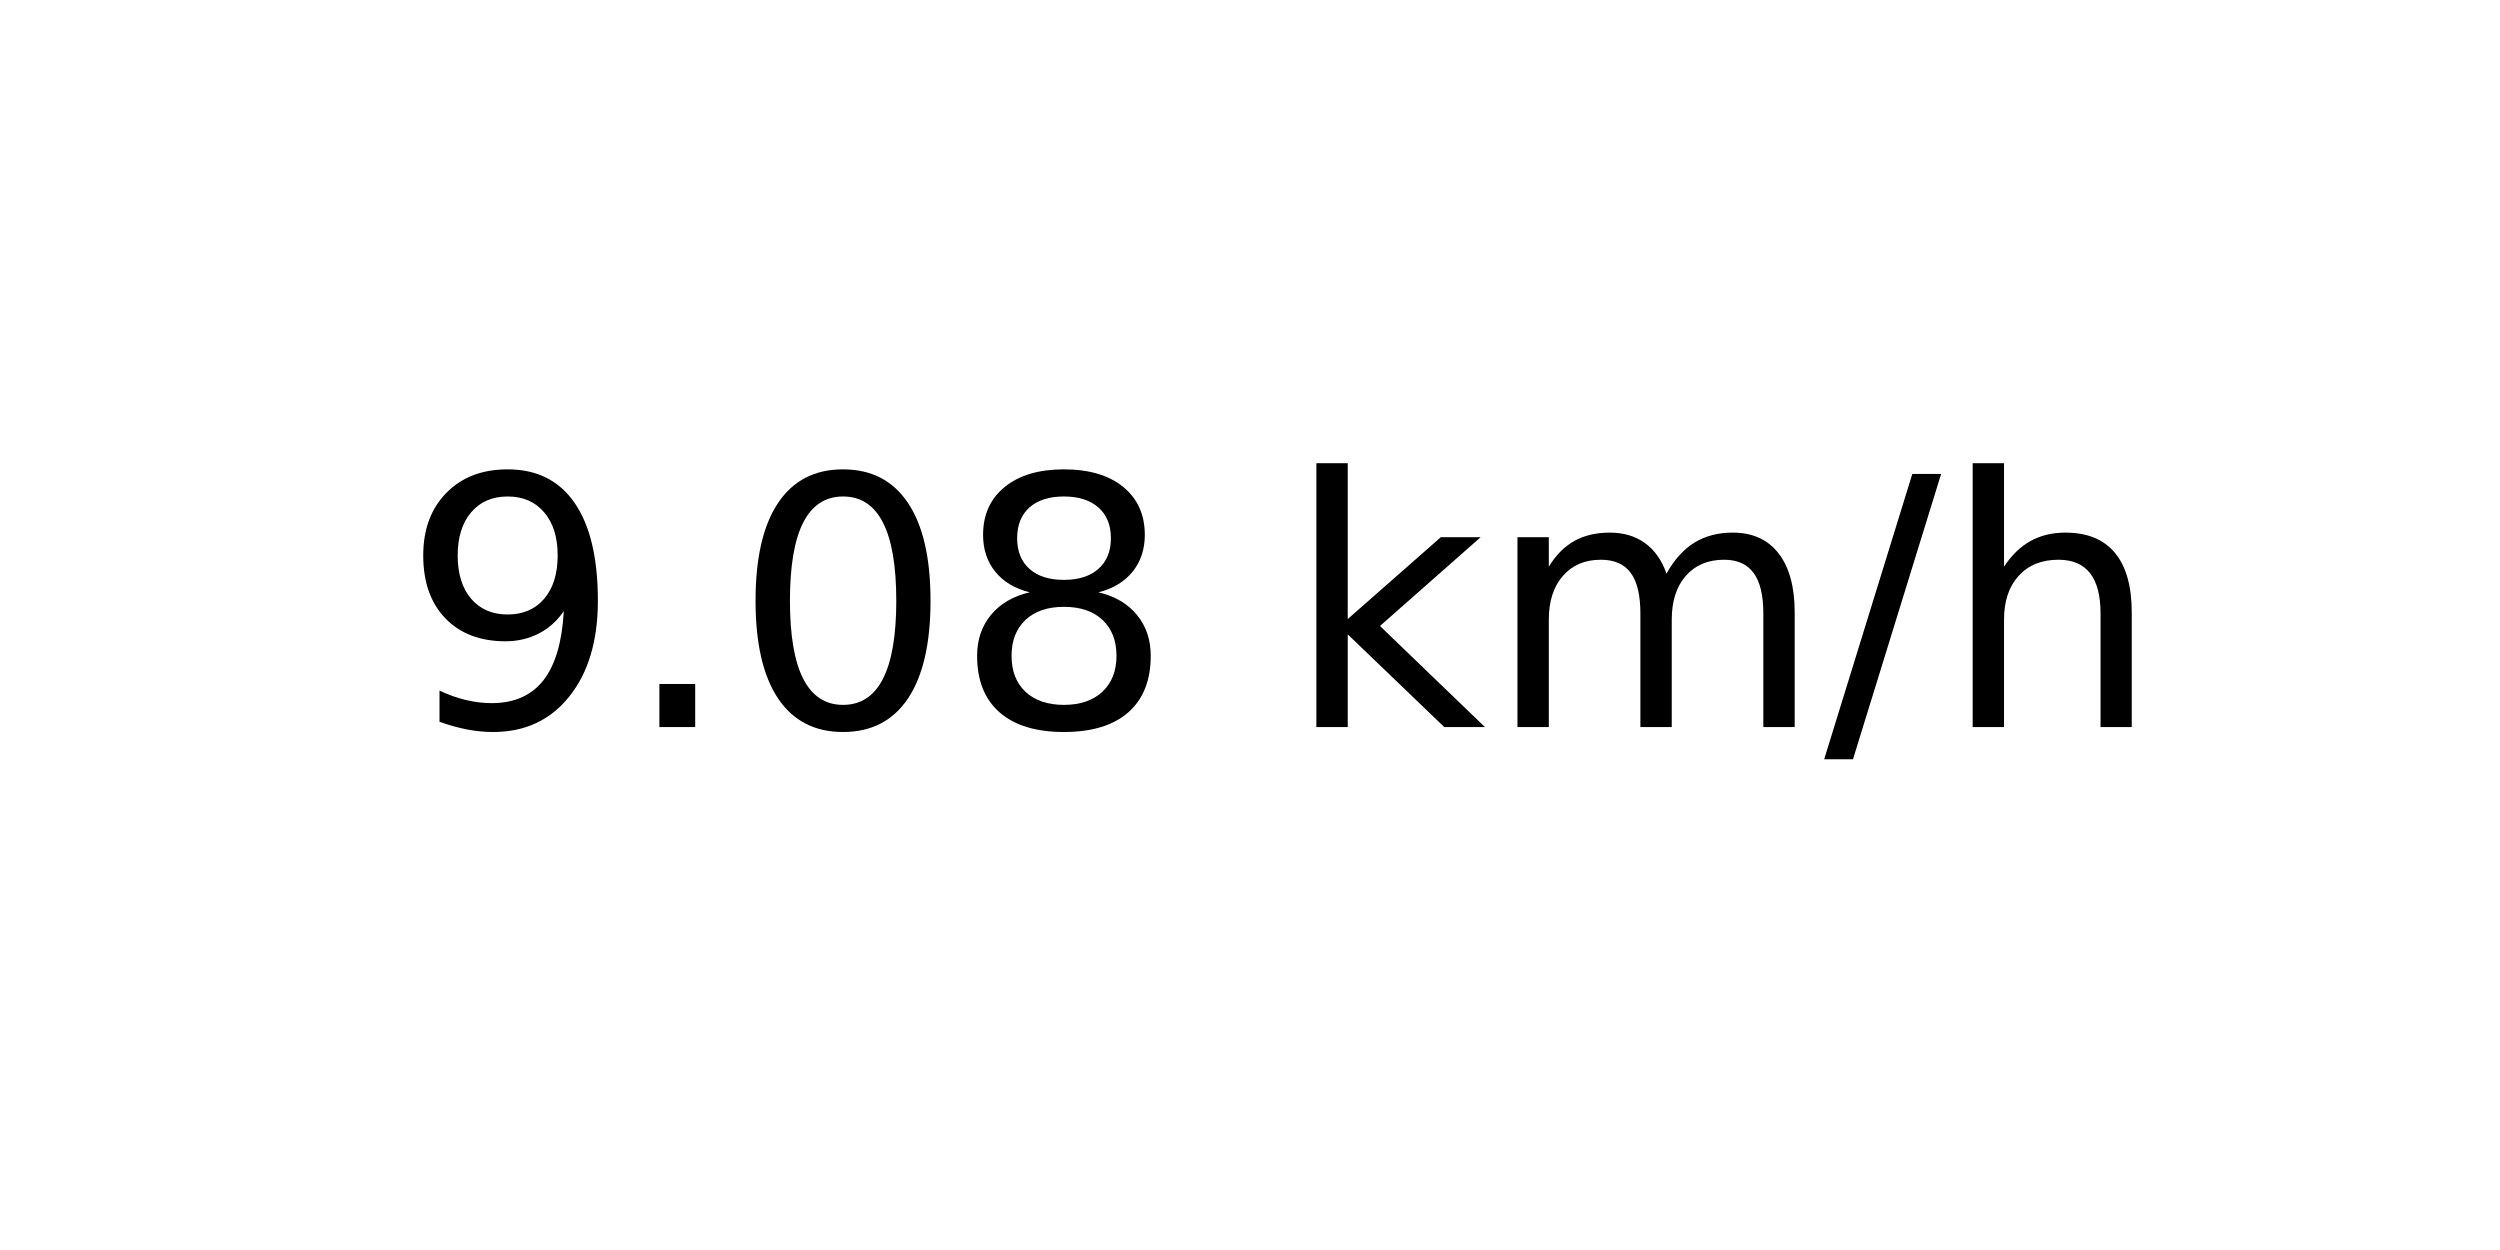
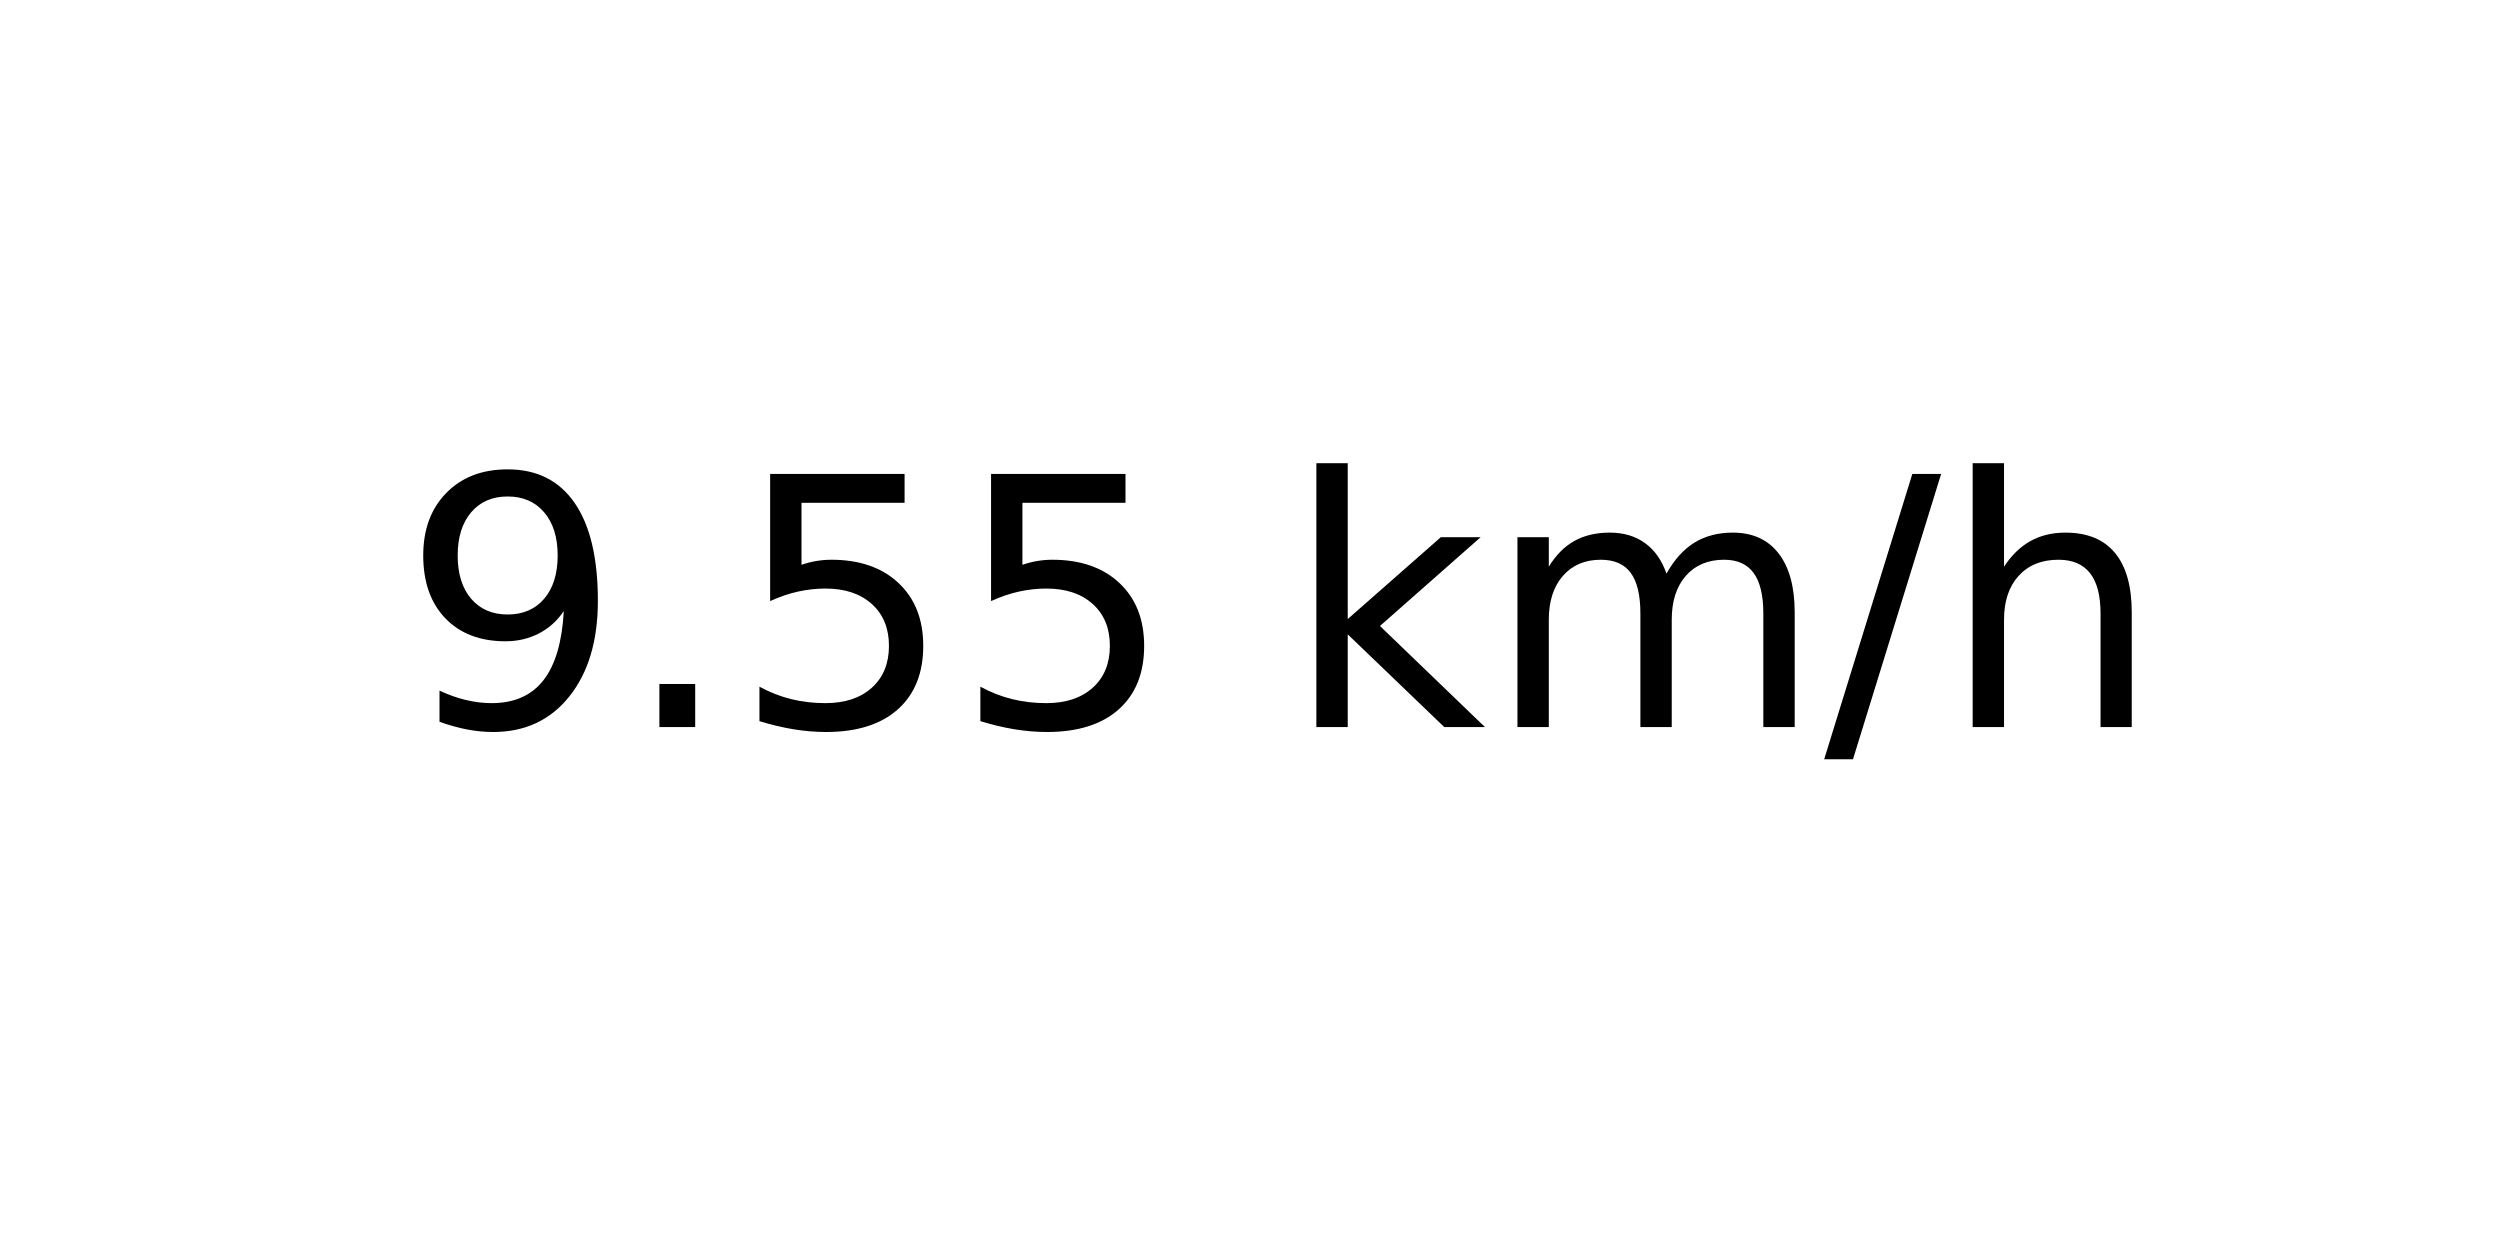
<svg xmlns="http://www.w3.org/2000/svg" xmlns:xlink="http://www.w3.org/1999/xlink" width="72pt" height="36pt" viewBox="0 0 72 36" version="1.1">
  <defs>
    <style type="text/css">*{stroke-linejoin: round; stroke-linecap: butt}</style>
  </defs>
  <g id="figure_1">
    <g id="axes_1">
      <g id="text_1">
        <g transform="translate(11.55937 20.93937) scale(0.1 -0.1)">
          <defs>
            <path id="DejaVuSans-39" d="M 703 97  L 703 672  Q 941 559 1184 500  Q 1428 441 1663 441  Q 2288 441 2617 861  Q 2947 1281 2994 2138  Q 2813 1869 2534 1725  Q 2256 1581 1919 1581  Q 1219 1581 811 2004  Q 403 2428 403 3163  Q 403 3881 828 4315  Q 1253 4750 1959 4750  Q 2769 4750 3195 4129  Q 3622 3509 3622 2328  Q 3622 1225 3098 567  Q 2575 -91 1691 -91  Q 1453 -91 1209 -44  Q 966 3 703 97  z M 1959 2075  Q 2384 2075 2632 2365  Q 2881 2656 2881 3163  Q 2881 3666 2632 3958  Q 2384 4250 1959 4250  Q 1534 4250 1286 3958  Q 1038 3666 1038 3163  Q 1038 2656 1286 2365  Q 1534 2075 1959 2075  z " transform="scale(0.015625)" />
            <path id="DejaVuSans-2e" d="M 684 794  L 1344 794  L 1344 0  L 684 0  L 684 794  z " transform="scale(0.015625)" />
-             <path id="DejaVuSans-30" d="M 2034 4250  Q 1547 4250 1301 3770  Q 1056 3291 1056 2328  Q 1056 1369 1301 889  Q 1547 409 2034 409  Q 2525 409 2770 889  Q 3016 1369 3016 2328  Q 3016 3291 2770 3770  Q 2525 4250 2034 4250  z M 2034 4750  Q 2819 4750 3233 4129  Q 3647 3509 3647 2328  Q 3647 1150 3233 529  Q 2819 -91 2034 -91  Q 1250 -91 836 529  Q 422 1150 422 2328  Q 422 3509 836 4129  Q 1250 4750 2034 4750  z " transform="scale(0.015625)" />
-             <path id="DejaVuSans-38" d="M 2034 2216  Q 1584 2216 1326 1975  Q 1069 1734 1069 1313  Q 1069 891 1326 650  Q 1584 409 2034 409  Q 2484 409 2743 651  Q 3003 894 3003 1313  Q 3003 1734 2745 1975  Q 2488 2216 2034 2216  z M 1403 2484  Q 997 2584 770 2862  Q 544 3141 544 3541  Q 544 4100 942 4425  Q 1341 4750 2034 4750  Q 2731 4750 3128 4425  Q 3525 4100 3525 3541  Q 3525 3141 3298 2862  Q 3072 2584 2669 2484  Q 3125 2378 3379 2068  Q 3634 1759 3634 1313  Q 3634 634 3220 271  Q 2806 -91 2034 -91  Q 1263 -91 848 271  Q 434 634 434 1313  Q 434 1759 690 2068  Q 947 2378 1403 2484  z M 1172 3481  Q 1172 3119 1398 2916  Q 1625 2713 2034 2713  Q 2441 2713 2670 2916  Q 2900 3119 2900 3481  Q 2900 3844 2670 4047  Q 2441 4250 2034 4250  Q 1625 4250 1398 4047  Q 1172 3844 1172 3481  z " transform="scale(0.015625)" />
+             <path id="DejaVuSans-35" d="M 691 4666  L 3169 4666  L 3169 4134  L 1269 4134  L 1269 2991  Q 1406 3038 1543 3061  Q 1681 3084 1819 3084  Q 2600 3084 3056 2656  Q 3513 2228 3513 1497  Q 3513 744 3044 326  Q 2575 -91 1722 -91  Q 1428 -91 1123 -41  Q 819 9 494 109  L 494 744  Q 775 591 1075 516  Q 1375 441 1709 441  Q 2250 441 2565 725  Q 2881 1009 2881 1497  Q 2881 1984 2565 2268  Q 2250 2553 1709 2553  Q 1456 2553 1204 2497  Q 953 2441 691 2322  L 691 4666  z " transform="scale(0.015625)" />
            <path id="DejaVuSans-20" transform="scale(0.015625)" />
            <path id="DejaVuSans-6b" d="M 581 4863  L 1159 4863  L 1159 1991  L 2875 3500  L 3609 3500  L 1753 1863  L 3688 0  L 2938 0  L 1159 1709  L 1159 0  L 581 0  L 581 4863  z " transform="scale(0.015625)" />
            <path id="DejaVuSans-6d" d="M 3328 2828  Q 3544 3216 3844 3400  Q 4144 3584 4550 3584  Q 5097 3584 5394 3201  Q 5691 2819 5691 2113  L 5691 0  L 5113 0  L 5113 2094  Q 5113 2597 4934 2840  Q 4756 3084 4391 3084  Q 3944 3084 3684 2787  Q 3425 2491 3425 1978  L 3425 0  L 2847 0  L 2847 2094  Q 2847 2600 2669 2842  Q 2491 3084 2119 3084  Q 1678 3084 1418 2786  Q 1159 2488 1159 1978  L 1159 0  L 581 0  L 581 3500  L 1159 3500  L 1159 2956  Q 1356 3278 1631 3431  Q 1906 3584 2284 3584  Q 2666 3584 2933 3390  Q 3200 3197 3328 2828  z " transform="scale(0.015625)" />
            <path id="DejaVuSans-2f" d="M 1625 4666  L 2156 4666  L 531 -594  L 0 -594  L 1625 4666  z " transform="scale(0.015625)" />
            <path id="DejaVuSans-68" d="M 3513 2113  L 3513 0  L 2938 0  L 2938 2094  Q 2938 2591 2744 2837  Q 2550 3084 2163 3084  Q 1697 3084 1428 2787  Q 1159 2491 1159 1978  L 1159 0  L 581 0  L 581 4863  L 1159 4863  L 1159 2956  Q 1366 3272 1645 3428  Q 1925 3584 2291 3584  Q 2894 3584 3203 3211  Q 3513 2838 3513 2113  z " transform="scale(0.015625)" />
          </defs>
          <use xlink:href="#DejaVuSans-39" />
          <use xlink:href="#DejaVuSans-2e" x="63.623" />
-           <use xlink:href="#DejaVuSans-30" x="95.41" />
-           <use xlink:href="#DejaVuSans-38" x="159.033" />
+           <use xlink:href="#DejaVuSans-35" x="95.41" />
+           <use xlink:href="#DejaVuSans-35" x="159.033" />
          <use xlink:href="#DejaVuSans-20" x="222.656" />
          <use xlink:href="#DejaVuSans-6b" x="254.443" />
          <use xlink:href="#DejaVuSans-6d" x="312.354" />
          <use xlink:href="#DejaVuSans-2f" x="409.766" />
          <use xlink:href="#DejaVuSans-68" x="443.457" />
        </g>
      </g>
    </g>
  </g>
</svg>
